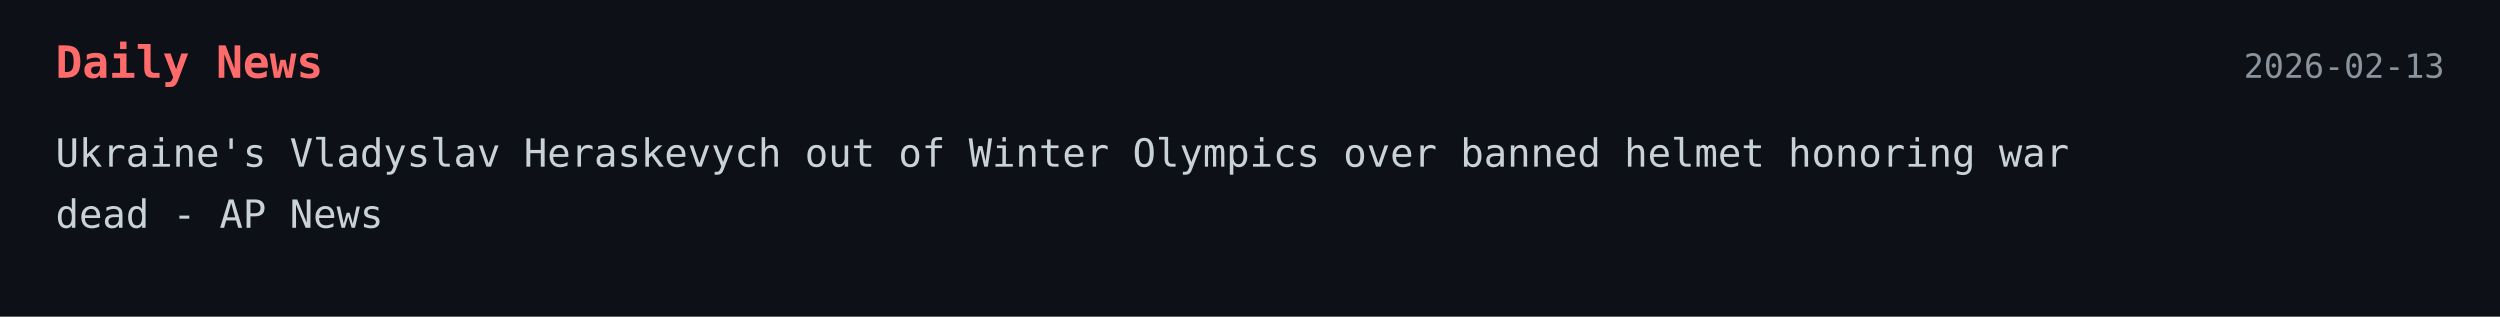
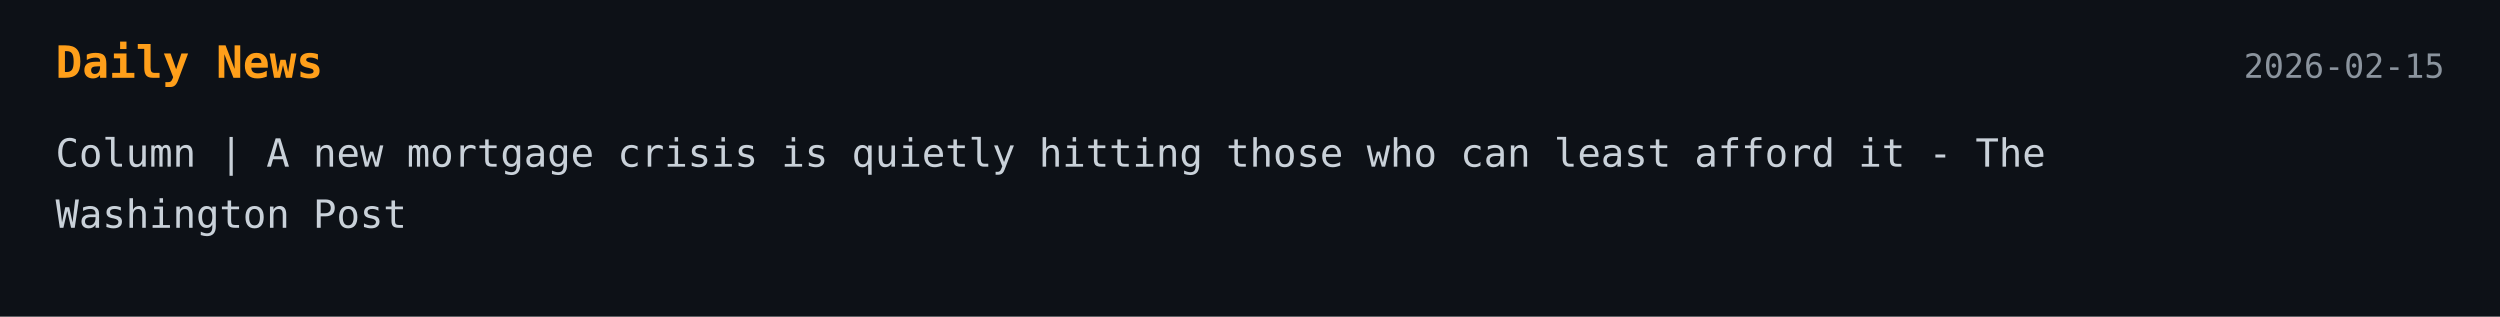
<svg xmlns="http://www.w3.org/2000/svg" width="900" height="114">
  <style>
    .bg { fill: #0d1117; }
-     .title { font: 700 16px monospace; fill: #ff6b6b; }
+     .title { font: 700 16px monospace; fill: #ff9f1a; }
    .text { font: 14px monospace; fill: #c9d1d9; }
    .date { font: 12px monospace; fill: #8b949e; }
  </style>
-   <a href="https://apnews.com/article/heraskevych-helmet-ukraine-olympics-skeleton-9f304e1ff834ddab33af2f4e003f04a8" target="_blank" rel="noopener noreferrer">
+   <a href="https://www.washingtonpost.com/business/2026/02/14/mortgage-problems-delinquencies/" target="_blank" rel="noopener noreferrer">
    <rect width="100%" height="100%" class="bg" />
    <text x="20" y="28" class="title">Daily News</text>
-     <text x="880" y="28" text-anchor="end" class="date">2026-02-13</text>
-     <text x="20" y="60" class="text">Ukraine's Vladyslav Heraskevych out of Winter Olympics over banned helmet honoring war</text>
-     <text x="20" y="82" class="text">dead - AP News</text>
+     <text x="880" y="28" text-anchor="end" class="date">2026-02-15</text>
+     <text x="20" y="60" class="text">Column | A new mortgage crisis is quietly hitting those who can least afford it - The</text>
+     <text x="20" y="82" class="text">Washington Post</text>
  </a>
</svg>
